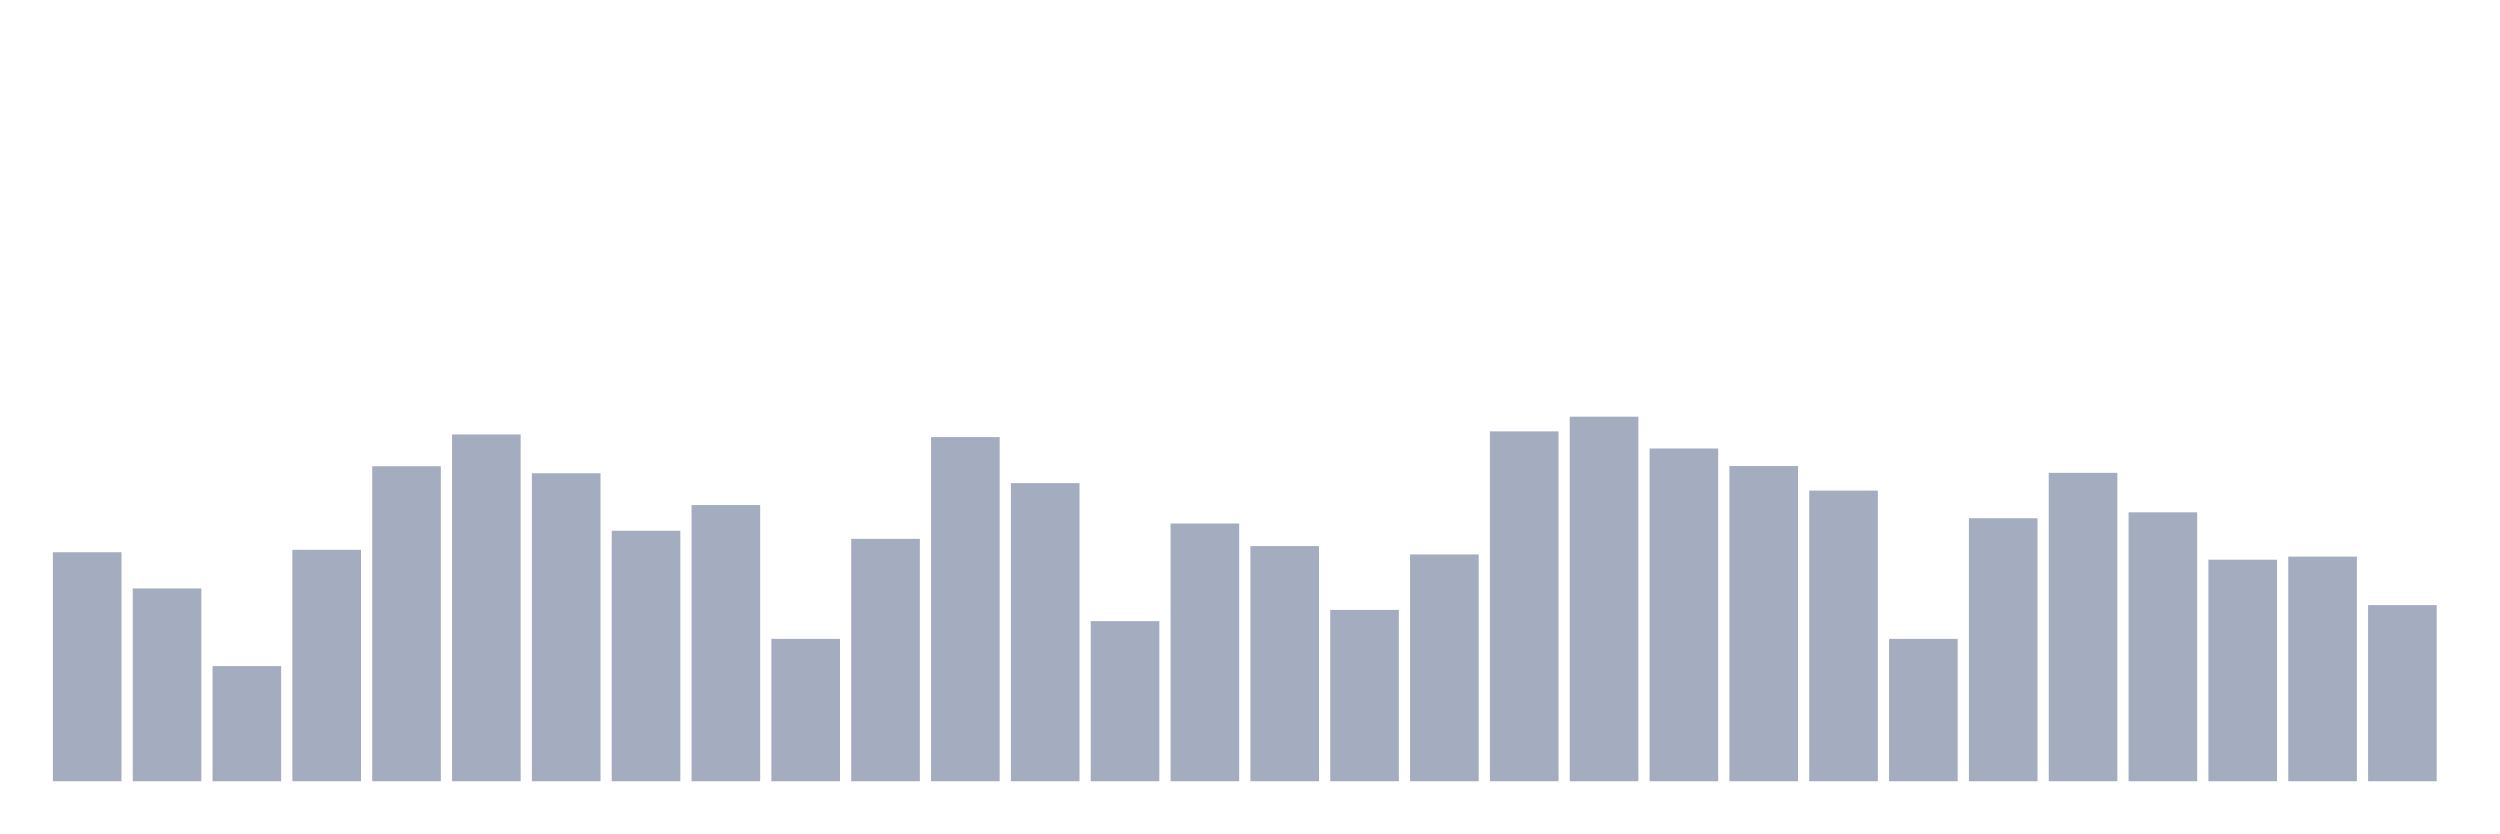
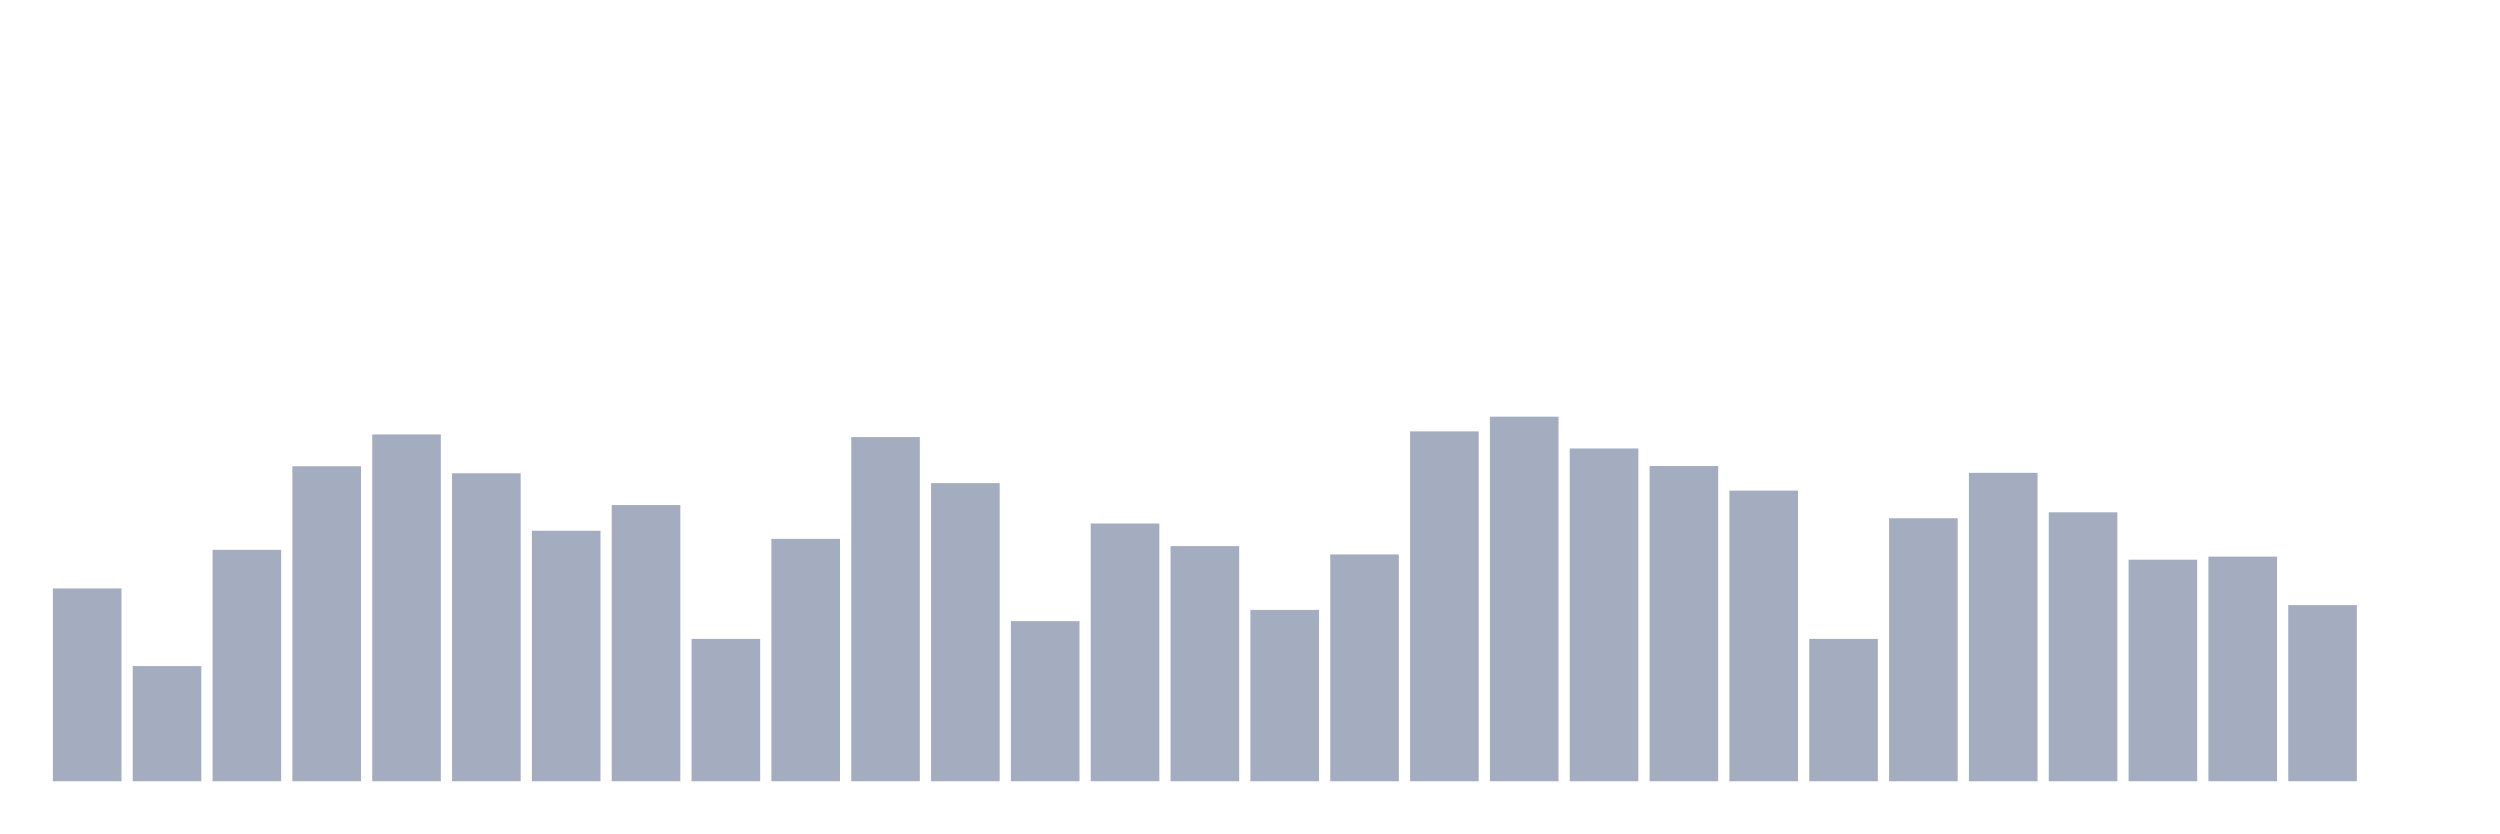
<svg xmlns="http://www.w3.org/2000/svg" viewBox="0 0 480 160">
  <g transform="translate(10,10)">
-     <rect class="bar" x="0.153" width="13.175" y="96.029" height="43.971" fill="rgb(164,173,192)" />
-     <rect class="bar" x="15.482" width="13.175" y="102.978" height="37.022" fill="rgb(164,173,192)" />
-     <rect class="bar" x="30.81" width="13.175" y="117.888" height="22.112" fill="rgb(164,173,192)" />
-     <rect class="bar" x="46.138" width="13.175" y="95.566" height="44.434" fill="rgb(164,173,192)" />
-     <rect class="bar" x="61.466" width="13.175" y="79.519" height="60.481" fill="rgb(164,173,192)" />
-     <rect class="bar" x="76.794" width="13.175" y="73.412" height="66.588" fill="rgb(164,173,192)" />
-     <rect class="bar" x="92.123" width="13.175" y="80.866" height="59.134" fill="rgb(164,173,192)" />
-     <rect class="bar" x="107.451" width="13.175" y="91.901" height="48.099" fill="rgb(164,173,192)" />
-     <rect class="bar" x="122.779" width="13.175" y="86.974" height="53.026" fill="rgb(164,173,192)" />
-     <rect class="bar" x="138.107" width="13.175" y="112.665" height="27.335" fill="rgb(164,173,192)" />
-     <rect class="bar" x="153.436" width="13.175" y="93.46" height="46.54" fill="rgb(164,173,192)" />
-     <rect class="bar" x="168.764" width="13.175" y="73.917" height="66.083" fill="rgb(164,173,192)" />
-     <rect class="bar" x="184.092" width="13.175" y="82.762" height="57.238" fill="rgb(164,173,192)" />
-     <rect class="bar" x="199.42" width="13.175" y="109.254" height="30.746" fill="rgb(164,173,192)" />
-     <rect class="bar" x="214.748" width="13.175" y="90.511" height="49.489" fill="rgb(164,173,192)" />
-     <rect class="bar" x="230.077" width="13.175" y="94.85" height="45.15" fill="rgb(164,173,192)" />
-     <rect class="bar" x="245.405" width="13.175" y="107.106" height="32.894" fill="rgb(164,173,192)" />
-     <rect class="bar" x="260.733" width="13.175" y="96.45" height="43.55" fill="rgb(164,173,192)" />
-     <rect class="bar" x="276.061" width="13.175" y="72.822" height="67.178" fill="rgb(164,173,192)" />
-     <rect class="bar" x="291.39" width="13.175" y="70" height="70" fill="rgb(164,173,192)" />
-     <rect class="bar" x="306.718" width="13.175" y="76.107" height="63.893" fill="rgb(164,173,192)" />
-     <rect class="bar" x="322.046" width="13.175" y="79.477" height="60.523" fill="rgb(164,173,192)" />
-     <rect class="bar" x="337.374" width="13.175" y="84.194" height="55.806" fill="rgb(164,173,192)" />
-     <rect class="bar" x="352.702" width="13.175" y="112.665" height="27.335" fill="rgb(164,173,192)" />
-     <rect class="bar" x="368.031" width="13.175" y="89.501" height="50.499" fill="rgb(164,173,192)" />
-     <rect class="bar" x="383.359" width="13.175" y="80.782" height="59.218" fill="rgb(164,173,192)" />
-     <rect class="bar" x="398.687" width="13.175" y="88.363" height="51.637" fill="rgb(164,173,192)" />
-     <rect class="bar" x="414.015" width="13.175" y="97.461" height="42.539" fill="rgb(164,173,192)" />
-     <rect class="bar" x="429.344" width="13.175" y="96.871" height="43.129" fill="rgb(164,173,192)" />
-     <rect class="bar" x="444.672" width="13.175" y="106.179" height="33.821" fill="rgb(164,173,192)" />
+     <rect class="bar" x="0.153" width="13.175" y="102.978" height="37.022" fill="rgb(164,173,192)" />
+     <rect class="bar" x="15.482" width="13.175" y="117.888" height="22.112" fill="rgb(164,173,192)" />
+     <rect class="bar" x="30.81" width="13.175" y="95.566" height="44.434" fill="rgb(164,173,192)" />
+     <rect class="bar" x="46.138" width="13.175" y="79.519" height="60.481" fill="rgb(164,173,192)" />
+     <rect class="bar" x="61.466" width="13.175" y="73.412" height="66.588" fill="rgb(164,173,192)" />
+     <rect class="bar" x="76.794" width="13.175" y="80.866" height="59.134" fill="rgb(164,173,192)" />
+     <rect class="bar" x="92.123" width="13.175" y="91.901" height="48.099" fill="rgb(164,173,192)" />
+     <rect class="bar" x="107.451" width="13.175" y="86.974" height="53.026" fill="rgb(164,173,192)" />
+     <rect class="bar" x="122.779" width="13.175" y="112.665" height="27.335" fill="rgb(164,173,192)" />
+     <rect class="bar" x="138.107" width="13.175" y="93.46" height="46.54" fill="rgb(164,173,192)" />
+     <rect class="bar" x="153.436" width="13.175" y="73.917" height="66.083" fill="rgb(164,173,192)" />
+     <rect class="bar" x="168.764" width="13.175" y="82.762" height="57.238" fill="rgb(164,173,192)" />
+     <rect class="bar" x="184.092" width="13.175" y="109.254" height="30.746" fill="rgb(164,173,192)" />
+     <rect class="bar" x="199.42" width="13.175" y="90.511" height="49.489" fill="rgb(164,173,192)" />
+     <rect class="bar" x="214.748" width="13.175" y="94.85" height="45.15" fill="rgb(164,173,192)" />
+     <rect class="bar" x="230.077" width="13.175" y="107.106" height="32.894" fill="rgb(164,173,192)" />
+     <rect class="bar" x="245.405" width="13.175" y="96.45" height="43.55" fill="rgb(164,173,192)" />
+     <rect class="bar" x="260.733" width="13.175" y="72.822" height="67.178" fill="rgb(164,173,192)" />
+     <rect class="bar" x="276.061" width="13.175" y="70" height="70" fill="rgb(164,173,192)" />
+     <rect class="bar" x="291.39" width="13.175" y="76.107" height="63.893" fill="rgb(164,173,192)" />
+     <rect class="bar" x="306.718" width="13.175" y="79.477" height="60.523" fill="rgb(164,173,192)" />
+     <rect class="bar" x="322.046" width="13.175" y="84.194" height="55.806" fill="rgb(164,173,192)" />
+     <rect class="bar" x="337.374" width="13.175" y="112.665" height="27.335" fill="rgb(164,173,192)" />
+     <rect class="bar" x="352.702" width="13.175" y="89.501" height="50.499" fill="rgb(164,173,192)" />
+     <rect class="bar" x="368.031" width="13.175" y="80.782" height="59.218" fill="rgb(164,173,192)" />
+     <rect class="bar" x="383.359" width="13.175" y="88.363" height="51.637" fill="rgb(164,173,192)" />
+     <rect class="bar" x="398.687" width="13.175" y="97.461" height="42.539" fill="rgb(164,173,192)" />
+     <rect class="bar" x="414.015" width="13.175" y="96.871" height="43.129" fill="rgb(164,173,192)" />
+     <rect class="bar" x="429.344" width="13.175" y="106.179" height="33.821" fill="rgb(164,173,192)" />
+     <rect class="bar" x="444.672" width="13.175" y="140" height="0" fill="rgb(164,173,192)" />
  </g>
</svg>
